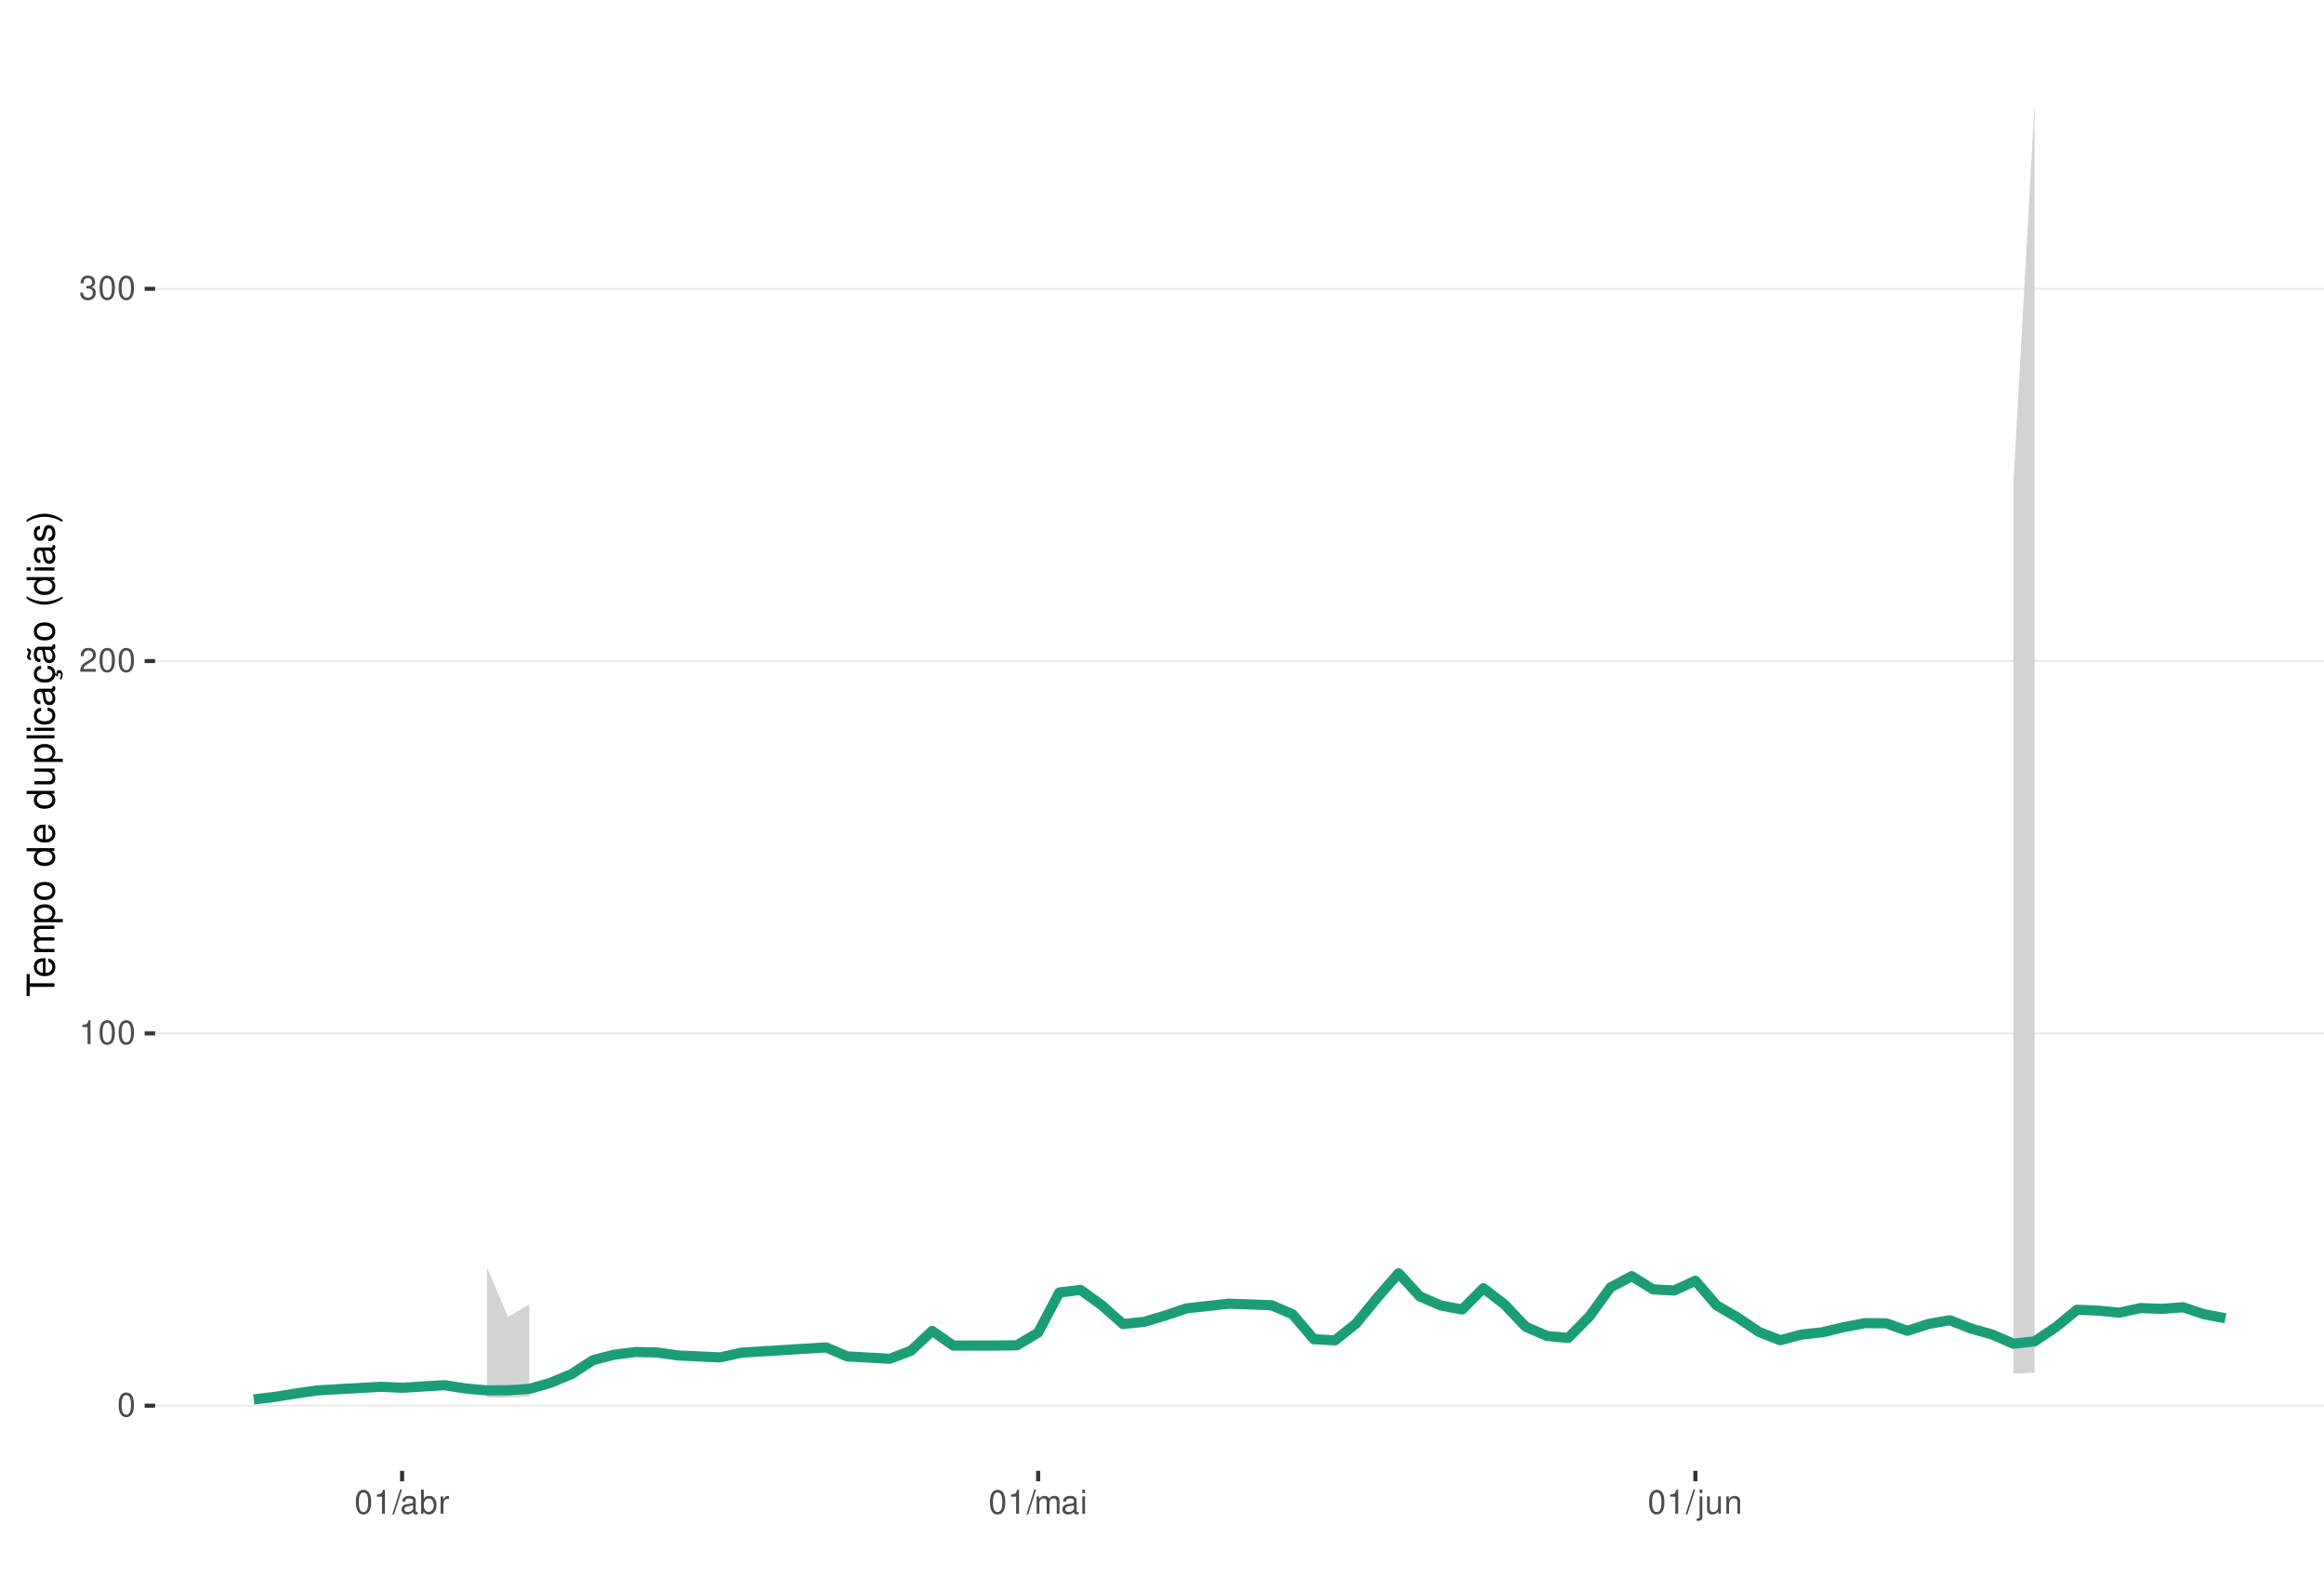
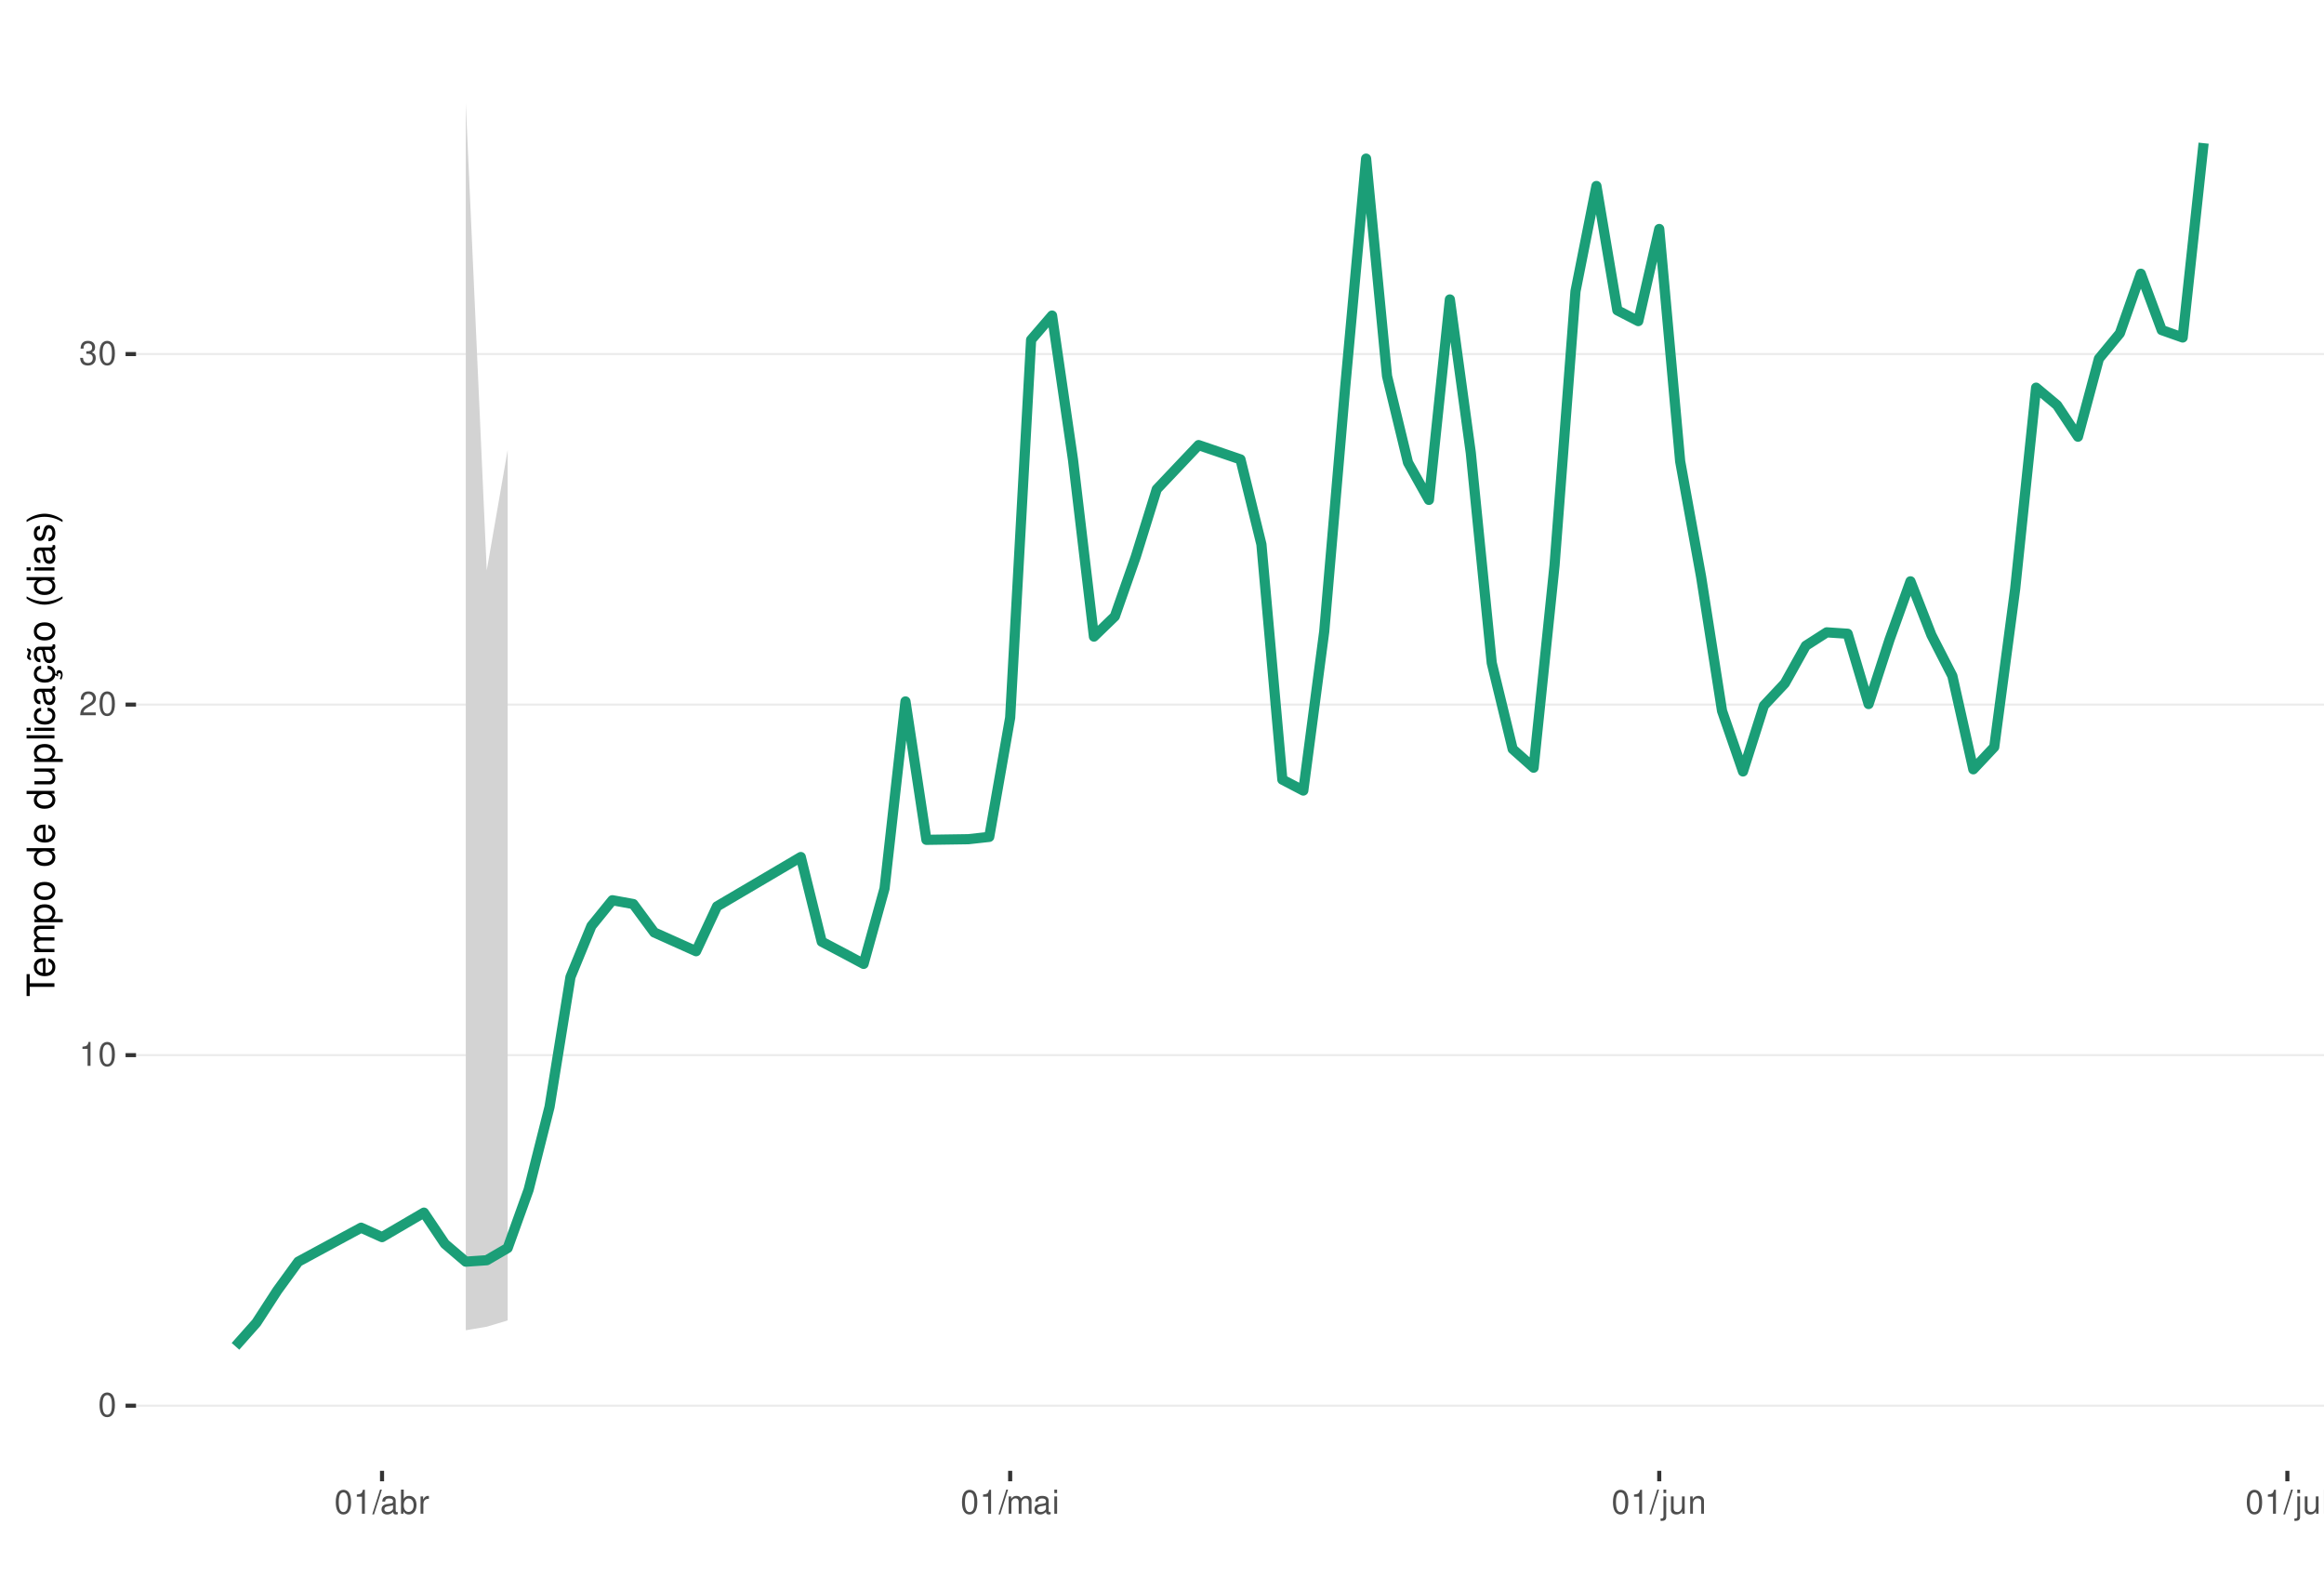
<svg xmlns="http://www.w3.org/2000/svg" xmlns:xlink="http://www.w3.org/1999/xlink" width="609pt" height="413pt" viewBox="0 0 609 413" version="1.1">
  <defs>
    <g>
      <symbol overflow="visible" id="glyph0-0">
        <path style="stroke:none;" d="" />
      </symbol>
      <symbol overflow="visible" id="glyph0-1">
        <path style="stroke:none;" d="M 2.375 -6.266 C 1.812 -6.266 1.297 -6 0.969 -5.578 C 0.578 -5.016 0.375 -4.188 0.375 -3.031 C 0.375 -0.922 1.062 0.203 2.375 0.203 C 3.672 0.203 4.391 -0.922 4.391 -2.984 C 4.391 -4.188 4.203 -5 3.797 -5.578 C 3.469 -6 2.953 -6.266 2.375 -6.266 Z M 2.375 -5.578 C 3.203 -5.578 3.609 -4.75 3.609 -3.047 C 3.609 -1.266 3.219 -0.438 2.359 -0.438 C 1.562 -0.438 1.156 -1.297 1.156 -3.016 C 1.156 -4.75 1.562 -5.578 2.375 -5.578 Z M 2.375 -5.578 " />
      </symbol>
      <symbol overflow="visible" id="glyph0-2">
        <path style="stroke:none;" d="M 2.234 -4.453 L 2.234 0 L 3 0 L 3 -6.266 L 2.5 -6.266 C 2.234 -5.297 2.062 -5.172 0.891 -5.016 L 0.891 -4.453 Z M 2.234 -4.453 " />
      </symbol>
      <symbol overflow="visible" id="glyph0-3">
        <path style="stroke:none;" d="M 4.375 -0.75 L 1.156 -0.75 C 1.234 -1.266 1.5 -1.594 2.266 -2.062 L 3.125 -2.547 C 3.984 -3.016 4.422 -3.656 4.422 -4.438 C 4.422 -4.953 4.219 -5.438 3.859 -5.781 C 3.484 -6.109 3.031 -6.266 2.453 -6.266 C 1.672 -6.266 1.094 -5.984 0.766 -5.438 C 0.547 -5.109 0.453 -4.719 0.438 -4.094 L 1.188 -4.094 C 1.219 -4.516 1.266 -4.766 1.375 -4.984 C 1.578 -5.359 1.969 -5.594 2.438 -5.594 C 3.125 -5.594 3.641 -5.094 3.641 -4.422 C 3.641 -3.906 3.359 -3.484 2.812 -3.172 L 2.016 -2.703 C 0.734 -1.969 0.359 -1.375 0.297 -0.016 L 4.375 -0.016 Z M 4.375 -0.75 " />
      </symbol>
      <symbol overflow="visible" id="glyph0-4">
        <path style="stroke:none;" d="M 1.906 -2.875 L 2.328 -2.875 C 3.156 -2.875 3.594 -2.5 3.594 -1.734 C 3.594 -0.953 3.125 -0.469 2.344 -0.469 C 1.5 -0.469 1.094 -0.906 1.031 -1.812 L 0.281 -1.812 C 0.312 -1.312 0.391 -0.984 0.547 -0.703 C 0.859 -0.109 1.469 0.203 2.297 0.203 C 3.562 0.203 4.375 -0.562 4.375 -1.75 C 4.375 -2.547 4.078 -2.984 3.344 -3.234 C 3.906 -3.469 4.203 -3.906 4.203 -4.531 C 4.203 -5.609 3.5 -6.266 2.328 -6.266 C 1.094 -6.266 0.438 -5.562 0.406 -4.234 L 1.172 -4.234 C 1.172 -4.625 1.219 -4.844 1.312 -5.031 C 1.484 -5.391 1.859 -5.594 2.344 -5.594 C 3.016 -5.594 3.422 -5.188 3.422 -4.516 C 3.422 -4.062 3.266 -3.797 2.922 -3.656 C 2.719 -3.562 2.438 -3.531 1.906 -3.516 Z M 1.906 -2.875 " />
      </symbol>
      <symbol overflow="visible" id="glyph0-5">
        <path style="stroke:none;" d="M 1.984 -6.312 L -0.062 0.172 L 0.406 0.172 L 2.453 -6.312 Z M 1.984 -6.312 " />
      </symbol>
      <symbol overflow="visible" id="glyph0-6">
        <path style="stroke:none;" d="M 4.625 -0.422 C 4.547 -0.406 4.516 -0.406 4.469 -0.406 C 4.219 -0.406 4.078 -0.531 4.078 -0.766 L 4.078 -3.422 C 4.078 -4.234 3.5 -4.672 2.375 -4.672 C 1.719 -4.672 1.188 -4.469 0.875 -4.141 C 0.672 -3.906 0.578 -3.641 0.562 -3.188 L 1.297 -3.188 C 1.344 -3.75 1.672 -4 2.359 -4 C 3.016 -4 3.375 -3.75 3.375 -3.328 L 3.375 -3.141 C 3.359 -2.828 3.203 -2.703 2.609 -2.625 C 1.594 -2.5 1.438 -2.469 1.156 -2.359 C 0.625 -2.125 0.359 -1.734 0.359 -1.141 C 0.359 -0.312 0.938 0.203 1.859 0.203 C 2.422 0.203 2.875 0 3.391 -0.469 C 3.438 0 3.672 0.203 4.141 0.203 C 4.297 0.203 4.391 0.188 4.625 0.125 Z M 3.375 -1.422 C 3.375 -1.188 3.297 -1.031 3.078 -0.844 C 2.781 -0.578 2.438 -0.438 2.016 -0.438 C 1.453 -0.438 1.109 -0.703 1.109 -1.156 C 1.109 -1.641 1.422 -1.875 2.203 -1.984 C 2.984 -2.094 3.125 -2.125 3.375 -2.234 Z M 3.375 -1.422 " />
      </symbol>
      <symbol overflow="visible" id="glyph0-7">
        <path style="stroke:none;" d="M 0.469 -6.312 L 0.469 0 L 1.109 0 L 1.109 -0.578 C 1.469 -0.047 1.922 0.203 2.547 0.203 C 3.75 0.203 4.531 -0.781 4.531 -2.281 C 4.531 -3.75 3.797 -4.672 2.594 -4.672 C 1.969 -4.672 1.531 -4.438 1.188 -3.922 L 1.188 -6.312 Z M 2.453 -3.984 C 3.25 -3.984 3.781 -3.297 3.781 -2.203 C 3.781 -1.172 3.234 -0.469 2.453 -0.469 C 1.672 -0.469 1.188 -1.172 1.188 -2.234 C 1.188 -3.297 1.672 -3.984 2.453 -3.984 Z M 2.453 -3.984 " />
      </symbol>
      <symbol overflow="visible" id="glyph0-8">
        <path style="stroke:none;" d="M 0.594 -4.531 L 0.594 0 L 1.328 0 L 1.328 -2.359 C 1.328 -3.438 1.781 -3.938 2.781 -3.906 L 2.781 -4.641 C 2.656 -4.656 2.594 -4.672 2.5 -4.672 C 2.031 -4.672 1.672 -4.391 1.266 -3.719 L 1.266 -4.531 Z M 0.594 -4.531 " />
      </symbol>
      <symbol overflow="visible" id="glyph0-9">
        <path style="stroke:none;" d="M 0.609 -4.531 L 0.609 0 L 1.328 0 L 1.328 -2.844 C 1.328 -3.5 1.812 -4.031 2.391 -4.031 C 2.938 -4.031 3.234 -3.703 3.234 -3.125 L 3.234 0 L 3.969 0 L 3.969 -2.844 C 3.969 -3.5 4.438 -4.031 5.031 -4.031 C 5.562 -4.031 5.875 -3.703 5.875 -3.125 L 5.875 0 L 6.594 0 L 6.594 -3.406 C 6.594 -4.219 6.125 -4.672 5.281 -4.672 C 4.672 -4.672 4.312 -4.484 3.891 -3.969 C 3.625 -4.453 3.25 -4.672 2.672 -4.672 C 2.062 -4.672 1.656 -4.438 1.266 -3.891 L 1.266 -4.531 Z M 0.609 -4.531 " />
      </symbol>
      <symbol overflow="visible" id="glyph0-10">
        <path style="stroke:none;" d="M 1.297 -4.531 L 0.578 -4.531 L 0.578 0 L 1.297 0 Z M 1.297 -6.312 L 0.578 -6.312 L 0.578 -5.406 L 1.297 -5.406 Z M 1.297 -6.312 " />
      </symbol>
      <symbol overflow="visible" id="glyph0-11">
        <path style="stroke:none;" d="M 0.609 -4.531 L 0.609 0.656 C 0.609 1.109 0.469 1.25 0.016 1.25 C -0.031 1.25 -0.062 1.25 -0.156 1.25 L -0.156 1.859 C -0.062 1.875 -0.031 1.891 0.094 1.891 C 0.906 1.891 1.328 1.562 1.328 0.938 L 1.328 -4.531 Z M 1.328 -6.312 L 0.609 -6.312 L 0.609 -5.406 L 1.328 -5.406 Z M 1.328 -6.312 " />
      </symbol>
      <symbol overflow="visible" id="glyph0-12">
        <path style="stroke:none;" d="M 4.172 0 L 4.172 -4.531 L 3.453 -4.531 L 3.453 -1.969 C 3.453 -1.031 2.969 -0.438 2.219 -0.438 C 1.641 -0.438 1.281 -0.781 1.281 -1.328 L 1.281 -4.531 L 0.562 -4.531 L 0.562 -1.031 C 0.562 -0.281 1.125 0.203 2.016 0.203 C 2.672 0.203 3.094 -0.031 3.516 -0.625 L 3.516 0 Z M 4.172 0 " />
      </symbol>
      <symbol overflow="visible" id="glyph0-13">
        <path style="stroke:none;" d="M 0.609 -4.531 L 0.609 0 L 1.328 0 L 1.328 -2.5 C 1.328 -3.422 1.812 -4.031 2.562 -4.031 C 3.141 -4.031 3.5 -3.688 3.5 -3.141 L 3.5 0 L 4.219 0 L 4.219 -3.422 C 4.219 -4.188 3.656 -4.672 2.781 -4.672 C 2.109 -4.672 1.672 -4.406 1.266 -3.781 L 1.266 -4.531 Z M 0.609 -4.531 " />
      </symbol>
+       <symbol overflow="visible" id="glyph0-14">
+         <path style="stroke:none;" d="M 1.312 -6.312 L 0.594 -6.312 L 0.594 0 L 1.312 0 Z M 1.312 -6.312 " />
+       </symbol>
      <symbol overflow="visible" id="glyph1-0">
        <path style="stroke:none;" d="" />
      </symbol>
      <symbol overflow="visible" id="glyph1-1">
        <path style="stroke:none;" d="M -6.469 -3.547 L -6.469 -5.938 L -7.297 -5.938 L -7.297 -0.203 L -6.469 -0.203 L -6.469 -2.609 L 0 -2.609 L 0 -3.547 Z M -6.469 -3.547 " />
      </symbol>
      <symbol overflow="visible" id="glyph1-2">
        <path style="stroke:none;" d="M -2.344 -5.125 C -3.141 -5.125 -3.625 -5.062 -4.016 -4.922 C -4.875 -4.578 -5.391 -3.781 -5.391 -2.797 C -5.391 -1.344 -4.281 -0.406 -2.547 -0.406 C -0.812 -0.406 0.234 -1.297 0.234 -2.781 C 0.234 -3.984 -0.453 -4.812 -1.594 -5.016 L -1.594 -4.188 C -0.906 -3.953 -0.547 -3.484 -0.547 -2.812 C -0.547 -2.281 -0.781 -1.828 -1.219 -1.547 C -1.516 -1.344 -1.812 -1.281 -2.344 -1.266 Z M -3.016 -1.297 C -3.984 -1.359 -4.625 -1.953 -4.625 -2.797 C -4.625 -3.641 -3.953 -4.234 -3.016 -4.234 Z M -3.016 -1.297 " />
      </symbol>
      <symbol overflow="visible" id="glyph1-3">
        <path style="stroke:none;" d="M -5.234 -0.703 L 0 -0.703 L 0 -1.547 L -3.297 -1.547 C -4.047 -1.547 -4.656 -2.094 -4.656 -2.766 C -4.656 -3.391 -4.281 -3.734 -3.609 -3.734 L 0 -3.734 L 0 -4.578 L -3.297 -4.578 C -4.047 -4.578 -4.656 -5.125 -4.656 -5.812 C -4.656 -6.422 -4.266 -6.781 -3.609 -6.781 L 0 -6.781 L 0 -7.625 L -3.938 -7.625 C -4.875 -7.625 -5.391 -7.078 -5.391 -6.094 C -5.391 -5.406 -5.188 -4.984 -4.594 -4.484 C -5.156 -4.188 -5.391 -3.766 -5.391 -3.078 C -5.391 -2.375 -5.125 -1.906 -4.5 -1.469 L -5.234 -1.469 Z M -5.234 -0.703 " />
      </symbol>
      <symbol overflow="visible" id="glyph1-4">
        <path style="stroke:none;" d="M 2.188 -0.547 L 2.188 -1.375 L -0.547 -1.375 C -0.016 -1.812 0.234 -2.312 0.234 -2.984 C 0.234 -4.344 -0.859 -5.234 -2.531 -5.234 C -4.297 -5.234 -5.391 -4.375 -5.391 -2.984 C -5.391 -2.266 -5.062 -1.703 -4.453 -1.312 L -5.234 -1.312 L -5.234 -0.547 Z M -4.609 -2.844 C -4.609 -3.766 -3.797 -4.359 -2.547 -4.359 C -1.359 -4.359 -0.547 -3.75 -0.547 -2.844 C -0.547 -1.953 -1.344 -1.375 -2.578 -1.375 C -3.812 -1.375 -4.609 -1.953 -4.609 -2.844 Z M -4.609 -2.844 " />
      </symbol>
      <symbol overflow="visible" id="glyph1-5">
        <path style="stroke:none;" d="M -5.391 -2.719 C -5.391 -1.234 -4.344 -0.359 -2.578 -0.359 C -0.812 -0.359 0.234 -1.234 0.234 -2.734 C 0.234 -4.203 -0.812 -5.094 -2.547 -5.094 C -4.359 -5.094 -5.391 -4.234 -5.391 -2.719 Z M -4.625 -2.734 C -4.625 -3.672 -3.844 -4.234 -2.547 -4.234 C -1.312 -4.234 -0.547 -3.656 -0.547 -2.734 C -0.547 -1.797 -1.312 -1.234 -2.578 -1.234 C -3.844 -1.234 -4.625 -1.797 -4.625 -2.734 Z M -4.625 -2.734 " />
      </symbol>
      <symbol overflow="visible" id="glyph1-6">
        <path style="stroke:none;" d="" />
      </symbol>
      <symbol overflow="visible" id="glyph1-7">
        <path style="stroke:none;" d="M -7.297 -4.953 L -7.297 -4.125 L -4.578 -4.125 C -5.109 -3.766 -5.391 -3.203 -5.391 -2.516 C -5.391 -1.156 -4.297 -0.266 -2.625 -0.266 C -0.859 -0.266 0.234 -1.125 0.234 -2.547 C 0.234 -3.266 -0.047 -3.766 -0.688 -4.203 L 0 -4.203 L 0 -4.953 Z M -4.609 -2.656 C -4.609 -3.547 -3.812 -4.125 -2.562 -4.125 C -1.344 -4.125 -0.547 -3.547 -0.547 -2.656 C -0.547 -1.734 -1.359 -1.125 -2.578 -1.125 C -3.797 -1.125 -4.609 -1.734 -4.609 -2.656 Z M -4.609 -2.656 " />
      </symbol>
      <symbol overflow="visible" id="glyph1-8">
        <path style="stroke:none;" d="M 0 -4.812 L -5.234 -4.812 L -5.234 -3.984 L -2.266 -3.984 C -1.203 -3.984 -0.5 -3.438 -0.5 -2.562 C -0.5 -1.906 -0.906 -1.484 -1.531 -1.484 L -5.234 -1.484 L -5.234 -0.656 L -1.203 -0.656 C -0.328 -0.656 0.234 -1.297 0.234 -2.312 C 0.234 -3.094 -0.047 -3.578 -0.734 -4.062 L 0 -4.062 Z M 0 -4.812 " />
      </symbol>
      <symbol overflow="visible" id="glyph1-9">
        <path style="stroke:none;" d="M -7.297 -1.516 L -7.297 -0.688 L 0 -0.688 L 0 -1.516 Z M -7.297 -1.516 " />
      </symbol>
      <symbol overflow="visible" id="glyph1-10">
        <path style="stroke:none;" d="M -5.234 -1.5 L -5.234 -0.672 L 0 -0.672 L 0 -1.5 Z M -7.297 -1.5 L -7.297 -0.656 L -6.234 -0.656 L -6.234 -1.5 Z M -7.297 -1.5 " />
      </symbol>
      <symbol overflow="visible" id="glyph1-11">
        <path style="stroke:none;" d="M -3.484 -4.703 C -3.984 -4.672 -4.312 -4.562 -4.609 -4.359 C -5.094 -4 -5.391 -3.375 -5.391 -2.641 C -5.391 -1.219 -4.266 -0.312 -2.531 -0.312 C -0.844 -0.312 0.234 -1.203 0.234 -2.625 C 0.234 -3.875 -0.516 -4.672 -1.797 -4.766 L -1.797 -3.938 C -0.953 -3.797 -0.547 -3.359 -0.547 -2.656 C -0.547 -1.734 -1.297 -1.188 -2.531 -1.188 C -3.844 -1.188 -4.625 -1.719 -4.625 -2.625 C -4.625 -3.328 -4.203 -3.766 -3.484 -3.875 Z M -3.484 -4.703 " />
      </symbol>
      <symbol overflow="visible" id="glyph1-12">
        <path style="stroke:none;" d="M -0.484 -5.344 C -0.469 -5.266 -0.469 -5.219 -0.469 -5.172 C -0.469 -4.875 -0.625 -4.719 -0.875 -4.719 L -3.953 -4.719 C -4.891 -4.719 -5.391 -4.047 -5.391 -2.75 C -5.391 -1.984 -5.172 -1.375 -4.781 -1.016 C -4.516 -0.766 -4.203 -0.672 -3.688 -0.656 L -3.688 -1.484 C -4.328 -1.562 -4.625 -1.938 -4.625 -2.719 C -4.625 -3.484 -4.344 -3.891 -3.844 -3.891 L -3.625 -3.891 C -3.266 -3.875 -3.125 -3.703 -3.047 -3.016 C -2.891 -1.844 -2.844 -1.656 -2.719 -1.344 C -2.453 -0.734 -2 -0.422 -1.312 -0.422 C -0.375 -0.422 0.234 -1.078 0.234 -2.141 C 0.234 -2.797 0 -3.328 -0.547 -3.922 C 0 -3.984 0.234 -4.234 0.234 -4.781 C 0.234 -4.953 0.203 -5.062 0.141 -5.344 Z M -1.656 -3.891 C -1.375 -3.891 -1.203 -3.812 -0.969 -3.562 C -0.656 -3.219 -0.5 -2.812 -0.5 -2.312 C -0.5 -1.672 -0.812 -1.297 -1.344 -1.297 C -1.891 -1.297 -2.172 -1.656 -2.297 -2.547 C -2.422 -3.438 -2.453 -3.609 -2.594 -3.891 Z M -1.656 -3.891 " />
      </symbol>
      <symbol overflow="visible" id="glyph1-13">
        <path style="stroke:none;" d="M 0.234 -2.641 C 0.234 -3.875 -0.547 -4.703 -1.797 -4.766 L -1.797 -3.938 C -0.953 -3.797 -0.531 -3.359 -0.531 -2.656 C -0.531 -1.734 -1.281 -1.188 -2.516 -1.188 C -3.844 -1.188 -4.625 -1.719 -4.625 -2.625 C -4.625 -3.328 -4.203 -3.766 -3.484 -3.875 L -3.484 -4.703 C -3.984 -4.672 -4.312 -4.562 -4.609 -4.359 C -5.094 -4 -5.391 -3.375 -5.391 -2.641 C -5.391 -1.219 -4.266 -0.312 -2.531 -0.312 C -1.469 -0.312 -0.625 -0.672 -0.156 -1.312 C 0.047 -1.594 0.125 -1.812 0.203 -2.25 L 0.922 -1.938 L 0.984 -2.062 C 0.938 -2.188 0.906 -2.25 0.906 -2.375 C 0.906 -2.656 1.047 -2.828 1.281 -2.828 C 1.547 -2.828 1.734 -2.594 1.734 -2.297 C 1.734 -2.031 1.672 -1.844 1.438 -1.406 L 1.406 -1.312 L 1.812 -1.094 C 2.078 -1.75 2.141 -1.953 2.141 -2.344 C 2.141 -3.109 1.781 -3.578 1.203 -3.578 C 0.781 -3.578 0.547 -3.297 0.547 -2.797 C 0.547 -2.703 0.547 -2.641 0.562 -2.516 Z M 0.234 -2.641 " />
      </symbol>
      <symbol overflow="visible" id="glyph1-14">
        <path style="stroke:none;" d="M -0.484 -5.344 C -0.469 -5.266 -0.469 -5.219 -0.469 -5.172 C -0.469 -4.875 -0.625 -4.719 -0.875 -4.719 L -3.953 -4.719 C -4.891 -4.719 -5.391 -4.047 -5.391 -2.75 C -5.391 -1.984 -5.172 -1.375 -4.781 -1.016 C -4.516 -0.766 -4.203 -0.672 -3.688 -0.656 L -3.688 -1.484 C -4.328 -1.562 -4.625 -1.938 -4.625 -2.719 C -4.625 -3.484 -4.344 -3.891 -3.844 -3.891 L -3.625 -3.891 C -3.266 -3.875 -3.125 -3.703 -3.047 -3.016 C -2.891 -1.844 -2.844 -1.656 -2.719 -1.344 C -2.453 -0.734 -2 -0.422 -1.312 -0.422 C -0.375 -0.422 0.234 -1.078 0.234 -2.141 C 0.234 -2.797 0 -3.328 -0.547 -3.922 C 0 -3.984 0.234 -4.234 0.234 -4.781 C 0.234 -4.953 0.203 -5.062 0.141 -5.344 Z M -1.656 -3.891 C -1.375 -3.891 -1.203 -3.812 -0.969 -3.562 C -0.656 -3.219 -0.5 -2.812 -0.5 -2.312 C -0.5 -1.672 -0.812 -1.297 -1.344 -1.297 C -1.891 -1.297 -2.172 -1.656 -2.297 -2.547 C -2.422 -3.438 -2.453 -3.609 -2.594 -3.891 Z M -7.172 -3.75 C -6.922 -3.672 -6.812 -3.547 -6.812 -3.375 C -6.812 -3.25 -6.875 -2.984 -6.984 -2.734 C -7.156 -2.312 -7.172 -2.25 -7.172 -2.047 C -7.172 -1.594 -6.797 -1.297 -6.141 -1.188 L -6.141 -1.766 C -6.375 -1.812 -6.5 -1.938 -6.5 -2.094 C -6.5 -2.203 -6.469 -2.344 -6.375 -2.578 C -6.156 -3.156 -6.125 -3.234 -6.125 -3.438 C -6.125 -3.922 -6.484 -4.219 -7.172 -4.312 Z M -7.172 -3.75 " />
      </symbol>
      <symbol overflow="visible" id="glyph1-15">
        <path style="stroke:none;" d="M -7.297 -2.359 C -5.984 -1.359 -4.156 -0.734 -2.594 -0.734 C -1.016 -0.734 0.812 -1.359 2.125 -2.359 L 2.125 -2.906 C 0.688 -2.031 -0.984 -1.547 -2.594 -1.547 C -4.188 -1.547 -5.875 -2.031 -7.297 -2.906 Z M -7.297 -2.359 " />
      </symbol>
      <symbol overflow="visible" id="glyph1-16">
        <path style="stroke:none;" d="M -3.781 -4.375 C -4.812 -4.375 -5.391 -3.688 -5.391 -2.484 C -5.391 -1.266 -4.766 -0.469 -3.797 -0.469 C -2.969 -0.469 -2.578 -0.891 -2.281 -2.125 L -2.094 -2.906 C -1.953 -3.484 -1.734 -3.719 -1.375 -3.719 C -0.875 -3.719 -0.547 -3.234 -0.547 -2.5 C -0.547 -2.047 -0.672 -1.672 -0.891 -1.453 C -1.047 -1.328 -1.188 -1.266 -1.562 -1.219 L -1.562 -0.344 C -0.344 -0.375 0.234 -1.062 0.234 -2.438 C 0.234 -3.75 -0.422 -4.594 -1.438 -4.594 C -2.203 -4.594 -2.641 -4.156 -2.891 -3.109 L -3.078 -2.312 C -3.234 -1.625 -3.453 -1.344 -3.828 -1.344 C -4.312 -1.344 -4.625 -1.766 -4.625 -2.453 C -4.625 -3.125 -4.328 -3.484 -3.781 -3.5 Z M -3.781 -4.375 " />
      </symbol>
      <symbol overflow="visible" id="glyph1-17">
        <path style="stroke:none;" d="M 2.125 -0.938 C 0.812 -1.938 -1.016 -2.562 -2.578 -2.562 C -4.156 -2.562 -5.984 -1.938 -7.297 -0.938 L -7.297 -0.375 C -5.859 -1.266 -4.188 -1.75 -2.578 -1.75 C -0.984 -1.75 0.703 -1.266 2.125 -0.375 Z M 2.125 -0.938 " />
      </symbol>
    </g>
    <clipPath id="clip1">
-       <path d="M 40.645 9.961 L 609 9.961 L 609 385.328 L 40.645 385.328 Z M 40.645 9.961 " />
+       <path d="M 35.645 9.961 L 609 9.961 L 609 385.328 L 35.645 385.328 Z M 35.645 9.961 " />
    </clipPath>
    <clipPath id="clip2">
-       <path d="M 40.645 368 L 609 368 L 609 369 L 40.645 369 Z M 40.645 368 " />
+       <path d="M 35.645 368 L 609 368 L 609 369 L 35.645 369 Z M 35.645 368 " />
    </clipPath>
    <clipPath id="clip3">
-       <path d="M 40.645 270 L 609 270 L 609 271 L 40.645 271 Z M 40.645 270 " />
+       <path d="M 35.645 276 L 609 276 L 609 277 L 35.645 277 Z M 35.645 276 " />
    </clipPath>
    <clipPath id="clip4">
-       <path d="M 40.645 172 L 609 172 L 609 174 L 40.645 174 Z M 40.645 172 " />
+       <path d="M 35.645 184 L 609 184 L 609 185 L 35.645 185 Z M 35.645 184 " />
    </clipPath>
    <clipPath id="clip5">
-       <path d="M 40.645 75 L 609 75 L 609 76 L 40.645 76 Z M 40.645 75 " />
+       <path d="M 35.645 92 L 609 92 L 609 94 L 35.645 94 Z M 35.645 92 " />
    </clipPath>
  </defs>
  <g id="surface344">
    <rect x="0" y="0" width="609" height="413" style="fill:rgb(100%,100%,100%);fill-opacity:1;stroke:none;" />
    <rect x="0" y="0" width="609" height="413" style="fill:rgb(100%,100%,100%);fill-opacity:1;stroke:none;" />
    <path style="fill:none;stroke-width:1.067;stroke-linecap:round;stroke-linejoin:round;stroke:rgb(100%,100%,100%);stroke-opacity:1;stroke-miterlimit:10;" d="M 0 413 L 609 413 L 609 0 L 0 0 Z M 0 413 " />
    <g clip-path="url(#clip1)" clip-rule="nonzero">
-       <path style=" stroke:none;fill-rule:nonzero;fill:rgb(100%,100%,100%);fill-opacity:1;" d="M 40.645 385.328 L 609 385.328 L 609 9.961 L 40.645 9.961 Z M 40.645 385.328 " />
+       <path style=" stroke:none;fill-rule:nonzero;fill:rgb(100%,100%,100%);fill-opacity:1;" d="M 35.645 385.328 L 609 385.328 L 609 9.961 L 35.645 9.961 Z M 35.645 385.328 " />
    </g>
    <g clip-path="url(#clip2)" clip-rule="nonzero">
-       <path style="fill:none;stroke-width:0.533;stroke-linecap:butt;stroke-linejoin:round;stroke:rgb(92.157%,92.157%,92.157%);stroke-opacity:1;stroke-miterlimit:10;" d="M 40.645 368.266 L 609 368.266 " />
+       <path style="fill:none;stroke-width:0.533;stroke-linecap:butt;stroke-linejoin:round;stroke:rgb(92.157%,92.157%,92.157%);stroke-opacity:1;stroke-miterlimit:10;" d="M 35.645 368.266 L 609 368.266 " />
    </g>
    <g clip-path="url(#clip3)" clip-rule="nonzero">
-       <path style="fill:none;stroke-width:0.533;stroke-linecap:butt;stroke-linejoin:round;stroke:rgb(92.157%,92.157%,92.157%);stroke-opacity:1;stroke-miterlimit:10;" d="M 40.645 270.727 L 609 270.727 " />
+       <path style="fill:none;stroke-width:0.533;stroke-linecap:butt;stroke-linejoin:round;stroke:rgb(92.157%,92.157%,92.157%);stroke-opacity:1;stroke-miterlimit:10;" d="M 35.645 276.43 L 609 276.43 " />
    </g>
    <g clip-path="url(#clip4)" clip-rule="nonzero">
-       <path style="fill:none;stroke-width:0.533;stroke-linecap:butt;stroke-linejoin:round;stroke:rgb(92.157%,92.157%,92.157%);stroke-opacity:1;stroke-miterlimit:10;" d="M 40.645 173.191 L 609 173.191 " />
+       <path style="fill:none;stroke-width:0.533;stroke-linecap:butt;stroke-linejoin:round;stroke:rgb(92.157%,92.157%,92.157%);stroke-opacity:1;stroke-miterlimit:10;" d="M 35.645 184.594 L 609 184.594 " />
    </g>
    <g clip-path="url(#clip5)" clip-rule="nonzero">
-       <path style="fill:none;stroke-width:0.533;stroke-linecap:butt;stroke-linejoin:round;stroke:rgb(92.157%,92.157%,92.157%);stroke-opacity:1;stroke-miterlimit:10;" d="M 40.645 75.652 L 609 75.652 " />
-     </g>
-     <path style=" stroke:none;fill-rule:nonzero;fill:rgb(82.745%,82.745%,82.745%);fill-opacity:1;" d="M 127.594 332.023 L 133.148 345.023 L 138.703 341.676 L 138.703 365.895 L 133.148 366.07 L 127.594 366.168 Z M 127.594 332.023 " />
-     <path style=" stroke:none;fill-rule:nonzero;fill:rgb(82.745%,82.745%,82.745%);fill-opacity:1;" d="M 527.609 126.703 L 533.164 27.023 L 533.164 359.633 L 527.609 359.879 Z M 527.609 126.703 " />
-     <path style="fill:none;stroke-width:2.667;stroke-linecap:butt;stroke-linejoin:round;stroke:rgb(10.588%,61.961%,46.667%);stroke-opacity:1;stroke-miterlimit:10;" d="M 66.48 366.617 L 72.035 365.961 L 77.59 365.059 L 83.148 364.258 L 88.703 363.945 L 99.812 363.312 L 105.371 363.574 L 116.48 362.895 L 122.035 363.762 L 127.594 364.258 L 133.148 364.219 L 138.703 363.879 L 144.262 362.262 L 149.816 359.953 L 155.371 356.34 L 160.926 354.918 L 166.484 354.203 L 172.039 354.309 L 177.594 355.098 L 188.707 355.621 L 194.262 354.371 L 216.484 353 L 222.039 355.355 L 227.598 355.664 L 233.152 355.973 L 238.707 353.875 L 244.266 348.672 L 249.82 352.52 L 260.93 352.504 L 266.488 352.441 L 272.043 349.121 L 277.598 338.609 L 283.152 337.934 L 288.711 341.941 L 294.266 346.867 L 299.82 346.305 L 305.379 344.641 L 310.934 342.766 L 322.043 341.539 L 333.156 341.938 L 338.711 344.301 L 344.27 350.848 L 349.824 351.152 L 355.379 346.727 L 360.934 339.934 L 366.492 333.566 L 372.047 339.617 L 377.602 342.023 L 383.156 343.062 L 388.715 337.484 L 394.27 341.754 L 399.824 347.598 L 405.383 349.996 L 410.938 350.516 L 416.492 344.883 L 422.047 337.262 L 427.605 334.328 L 433.16 337.789 L 438.715 338.09 L 444.273 335.523 L 449.828 341.988 L 455.383 345.203 L 460.938 348.934 L 466.496 351.113 L 472.051 349.633 L 477.605 349.02 L 483.16 347.699 L 488.719 346.641 L 494.273 346.684 L 499.828 348.652 L 505.387 346.855 L 510.941 345.875 L 516.496 348.047 L 522.051 349.621 L 527.609 352.039 L 533.164 351.414 L 538.719 347.691 L 544.273 343.137 L 549.832 343.355 L 555.387 343.902 L 560.941 342.684 L 566.5 342.906 L 572.055 342.473 L 577.609 344.324 L 583.164 345.367 " />
-     <g style="fill:rgb(30.196%,30.196%,30.196%);fill-opacity:1;">
-       <use xlink:href="#glyph0-1" x="30.715" y="371.071" />
-     </g>
-     <g style="fill:rgb(30.196%,30.196%,30.196%);fill-opacity:1;">
-       <use xlink:href="#glyph0-2" x="20.715" y="273.532" />
-       <use xlink:href="#glyph0-1" x="25.715" y="273.532" />
-       <use xlink:href="#glyph0-1" x="30.715" y="273.532" />
-     </g>
-     <g style="fill:rgb(30.196%,30.196%,30.196%);fill-opacity:1;">
-       <use xlink:href="#glyph0-3" x="20.715" y="175.997" />
-       <use xlink:href="#glyph0-1" x="25.715" y="175.997" />
-       <use xlink:href="#glyph0-1" x="30.715" y="175.997" />
-     </g>
-     <g style="fill:rgb(30.196%,30.196%,30.196%);fill-opacity:1;">
-       <use xlink:href="#glyph0-4" x="20.715" y="78.458" />
-       <use xlink:href="#glyph0-1" x="25.715" y="78.458" />
-       <use xlink:href="#glyph0-1" x="30.715" y="78.458" />
-     </g>
-     <path style="fill:none;stroke-width:1.067;stroke-linecap:butt;stroke-linejoin:round;stroke:rgb(20%,20%,20%);stroke-opacity:1;stroke-miterlimit:10;" d="M 37.906 368.266 L 40.645 368.266 " />
-     <path style="fill:none;stroke-width:1.067;stroke-linecap:butt;stroke-linejoin:round;stroke:rgb(20%,20%,20%);stroke-opacity:1;stroke-miterlimit:10;" d="M 37.906 270.727 L 40.645 270.727 " />
-     <path style="fill:none;stroke-width:1.067;stroke-linecap:butt;stroke-linejoin:round;stroke:rgb(20%,20%,20%);stroke-opacity:1;stroke-miterlimit:10;" d="M 37.906 173.191 L 40.645 173.191 " />
-     <path style="fill:none;stroke-width:1.067;stroke-linecap:butt;stroke-linejoin:round;stroke:rgb(20%,20%,20%);stroke-opacity:1;stroke-miterlimit:10;" d="M 37.906 75.652 L 40.645 75.652 " />
-     <path style="fill:none;stroke-width:1.067;stroke-linecap:butt;stroke-linejoin:round;stroke:rgb(20%,20%,20%);stroke-opacity:1;stroke-miterlimit:10;" d="M 105.371 388.07 L 105.371 385.328 " />
-     <path style="fill:none;stroke-width:1.067;stroke-linecap:butt;stroke-linejoin:round;stroke:rgb(20%,20%,20%);stroke-opacity:1;stroke-miterlimit:10;" d="M 272.043 388.07 L 272.043 385.328 " />
-     <path style="fill:none;stroke-width:1.067;stroke-linecap:butt;stroke-linejoin:round;stroke:rgb(20%,20%,20%);stroke-opacity:1;stroke-miterlimit:10;" d="M 444.273 388.07 L 444.273 385.328 " />
-     <g style="fill:rgb(30.196%,30.196%,30.196%);fill-opacity:1;">
-       <use xlink:href="#glyph0-1" x="92.871" y="396.567" />
-       <use xlink:href="#glyph0-2" x="97.871" y="396.567" />
-       <use xlink:href="#glyph0-5" x="102.871" y="396.567" />
-       <use xlink:href="#glyph0-6" x="104.871" y="396.567" />
-       <use xlink:href="#glyph0-7" x="109.871" y="396.567" />
-       <use xlink:href="#glyph0-8" x="114.871" y="396.567" />
-     </g>
-     <g style="fill:rgb(30.196%,30.196%,30.196%);fill-opacity:1;">
-       <use xlink:href="#glyph0-1" x="259.043" y="396.567" />
-       <use xlink:href="#glyph0-2" x="264.043" y="396.567" />
-       <use xlink:href="#glyph0-5" x="269.043" y="396.567" />
-       <use xlink:href="#glyph0-9" x="271.043" y="396.567" />
-       <use xlink:href="#glyph0-6" x="278.043" y="396.567" />
-       <use xlink:href="#glyph0-10" x="283.043" y="396.567" />
-     </g>
-     <g style="fill:rgb(30.196%,30.196%,30.196%);fill-opacity:1;">
-       <use xlink:href="#glyph0-1" x="431.773" y="396.567" />
-       <use xlink:href="#glyph0-2" x="436.773" y="396.567" />
-       <use xlink:href="#glyph0-5" x="441.773" y="396.567" />
-       <use xlink:href="#glyph0-11" x="444.773" y="396.567" />
-       <use xlink:href="#glyph0-12" x="446.773" y="396.567" />
-       <use xlink:href="#glyph0-13" x="451.773" y="396.567" />
+       <path style="fill:none;stroke-width:0.533;stroke-linecap:butt;stroke-linejoin:round;stroke:rgb(92.157%,92.157%,92.157%);stroke-opacity:1;stroke-miterlimit:10;" d="M 35.645 92.758 L 609 92.758 " />
+     </g>
+     <path style=" stroke:none;fill-rule:nonzero;fill:rgb(82.745%,82.745%,82.745%);fill-opacity:1;" d="M 122.059 27.023 L 127.547 149.438 L 133.031 117.906 L 133.031 345.93 L 127.547 347.582 L 122.059 348.5 Z M 122.059 27.023 " />
+     <path style="fill:none;stroke-width:2.667;stroke-linecap:butt;stroke-linejoin:round;stroke:rgb(10.588%,61.961%,46.667%);stroke-opacity:1;stroke-miterlimit:10;" d="M 61.707 352.719 L 67.191 346.539 L 72.68 338.078 L 78.168 330.535 L 83.652 327.566 L 94.625 321.637 L 100.113 324.105 L 111.086 317.688 L 116.574 325.855 L 122.059 330.535 L 127.547 330.156 L 133.031 326.961 L 138.52 311.711 L 144.008 289.98 L 149.492 255.965 L 154.98 242.594 L 160.465 235.844 L 165.953 236.844 L 171.441 244.281 L 182.414 249.203 L 187.898 237.453 L 209.848 224.527 L 215.332 246.703 L 220.82 249.59 L 226.305 252.52 L 231.793 232.762 L 237.281 183.762 L 242.766 220.02 L 253.738 219.855 L 259.227 219.25 L 264.711 188.008 L 270.199 89.039 L 275.688 82.672 L 281.172 120.414 L 286.66 166.777 L 292.145 161.469 L 297.633 145.828 L 303.121 128.184 L 308.605 122.395 L 314.094 116.605 L 325.066 120.355 L 330.551 142.613 L 336.039 204.246 L 341.527 207.113 L 347.012 165.449 L 352.5 101.488 L 357.984 41.555 L 363.473 98.531 L 368.961 121.18 L 374.445 130.965 L 379.934 78.449 L 385.418 118.641 L 390.906 173.664 L 396.391 196.234 L 401.879 201.121 L 407.367 148.098 L 412.852 76.332 L 418.34 48.727 L 423.824 81.297 L 429.312 84.125 L 434.801 59.992 L 440.285 120.855 L 445.773 151.121 L 451.258 186.242 L 456.746 202.109 L 462.23 184.871 L 467.719 179.008 L 473.207 169.176 L 478.691 165.664 L 484.18 166.027 L 489.664 184.449 L 495.152 167.566 L 500.637 152.297 L 506.125 166.375 L 511.613 177.078 L 517.098 201.543 L 522.586 195.703 L 528.07 154.305 L 533.559 101.559 L 539.047 106.145 L 544.531 114.41 L 550.02 93.965 L 555.504 87.32 L 560.992 71.711 L 566.477 86.477 L 571.965 88.418 L 577.453 37.508 " />
+     <g style="fill:rgb(30.196%,30.196%,30.196%);fill-opacity:1;">
+       <use xlink:href="#glyph0-1" x="25.715" y="371.071" />
+     </g>
+     <g style="fill:rgb(30.196%,30.196%,30.196%);fill-opacity:1;">
+       <use xlink:href="#glyph0-2" x="20.715" y="279.235" />
+       <use xlink:href="#glyph0-1" x="25.715" y="279.235" />
+     </g>
+     <g style="fill:rgb(30.196%,30.196%,30.196%);fill-opacity:1;">
+       <use xlink:href="#glyph0-3" x="20.715" y="187.399" />
+       <use xlink:href="#glyph0-1" x="25.715" y="187.399" />
+     </g>
+     <g style="fill:rgb(30.196%,30.196%,30.196%);fill-opacity:1;">
+       <use xlink:href="#glyph0-4" x="20.715" y="95.563" />
+       <use xlink:href="#glyph0-1" x="25.715" y="95.563" />
+     </g>
+     <path style="fill:none;stroke-width:1.067;stroke-linecap:butt;stroke-linejoin:round;stroke:rgb(20%,20%,20%);stroke-opacity:1;stroke-miterlimit:10;" d="M 32.906 368.266 L 35.645 368.266 " />
+     <path style="fill:none;stroke-width:1.067;stroke-linecap:butt;stroke-linejoin:round;stroke:rgb(20%,20%,20%);stroke-opacity:1;stroke-miterlimit:10;" d="M 32.906 276.43 L 35.645 276.43 " />
+     <path style="fill:none;stroke-width:1.067;stroke-linecap:butt;stroke-linejoin:round;stroke:rgb(20%,20%,20%);stroke-opacity:1;stroke-miterlimit:10;" d="M 32.906 184.594 L 35.645 184.594 " />
+     <path style="fill:none;stroke-width:1.067;stroke-linecap:butt;stroke-linejoin:round;stroke:rgb(20%,20%,20%);stroke-opacity:1;stroke-miterlimit:10;" d="M 32.906 92.758 L 35.645 92.758 " />
+     <path style="fill:none;stroke-width:1.067;stroke-linecap:butt;stroke-linejoin:round;stroke:rgb(20%,20%,20%);stroke-opacity:1;stroke-miterlimit:10;" d="M 100.113 388.07 L 100.113 385.328 " />
+     <path style="fill:none;stroke-width:1.067;stroke-linecap:butt;stroke-linejoin:round;stroke:rgb(20%,20%,20%);stroke-opacity:1;stroke-miterlimit:10;" d="M 264.711 388.07 L 264.711 385.328 " />
+     <path style="fill:none;stroke-width:1.067;stroke-linecap:butt;stroke-linejoin:round;stroke:rgb(20%,20%,20%);stroke-opacity:1;stroke-miterlimit:10;" d="M 434.801 388.07 L 434.801 385.328 " />
+     <path style="fill:none;stroke-width:1.067;stroke-linecap:butt;stroke-linejoin:round;stroke:rgb(20%,20%,20%);stroke-opacity:1;stroke-miterlimit:10;" d="M 599.398 388.07 L 599.398 385.328 " />
+     <g style="fill:rgb(30.196%,30.196%,30.196%);fill-opacity:1;">
+       <use xlink:href="#glyph0-1" x="87.613" y="396.567" />
+       <use xlink:href="#glyph0-2" x="92.613" y="396.567" />
+       <use xlink:href="#glyph0-5" x="97.613" y="396.567" />
+       <use xlink:href="#glyph0-6" x="99.613" y="396.567" />
+       <use xlink:href="#glyph0-7" x="104.613" y="396.567" />
+       <use xlink:href="#glyph0-8" x="109.613" y="396.567" />
+     </g>
+     <g style="fill:rgb(30.196%,30.196%,30.196%);fill-opacity:1;">
+       <use xlink:href="#glyph0-1" x="251.711" y="396.567" />
+       <use xlink:href="#glyph0-2" x="256.711" y="396.567" />
+       <use xlink:href="#glyph0-5" x="261.711" y="396.567" />
+       <use xlink:href="#glyph0-9" x="263.711" y="396.567" />
+       <use xlink:href="#glyph0-6" x="270.711" y="396.567" />
+       <use xlink:href="#glyph0-10" x="275.711" y="396.567" />
+     </g>
+     <g style="fill:rgb(30.196%,30.196%,30.196%);fill-opacity:1;">
+       <use xlink:href="#glyph0-1" x="422.301" y="396.567" />
+       <use xlink:href="#glyph0-2" x="427.301" y="396.567" />
+       <use xlink:href="#glyph0-5" x="432.301" y="396.567" />
+       <use xlink:href="#glyph0-11" x="435.301" y="396.567" />
+       <use xlink:href="#glyph0-12" x="437.301" y="396.567" />
+       <use xlink:href="#glyph0-13" x="442.301" y="396.567" />
+     </g>
+     <g style="fill:rgb(30.196%,30.196%,30.196%);fill-opacity:1;">
+       <use xlink:href="#glyph0-1" x="588.398" y="396.567" />
+       <use xlink:href="#glyph0-2" x="593.398" y="396.567" />
+       <use xlink:href="#glyph0-5" x="598.398" y="396.567" />
+       <use xlink:href="#glyph0-11" x="601.398" y="396.567" />
+       <use xlink:href="#glyph0-12" x="603.398" y="396.567" />
+       <use xlink:href="#glyph0-14" x="608.398" y="396.567" />
    </g>
    <g style="fill:rgb(0%,0%,0%);fill-opacity:1;">
      <use xlink:href="#glyph1-1" x="14.263" y="261.145" />
      <use xlink:href="#glyph1-2" x="14.263" y="256.145" />
      <use xlink:href="#glyph1-3" x="14.263" y="250.145" />
      <use xlink:href="#glyph1-4" x="14.263" y="242.145" />
      <use xlink:href="#glyph1-5" x="14.263" y="236.145" />
      <use xlink:href="#glyph1-6" x="14.263" y="230.145" />
      <use xlink:href="#glyph1-7" x="14.263" y="227.145" />
      <use xlink:href="#glyph1-2" x="14.263" y="221.145" />
      <use xlink:href="#glyph1-6" x="14.263" y="215.145" />
      <use xlink:href="#glyph1-7" x="14.263" y="212.145" />
      <use xlink:href="#glyph1-8" x="14.263" y="206.145" />
      <use xlink:href="#glyph1-4" x="14.263" y="200.145" />
      <use xlink:href="#glyph1-9" x="14.263" y="194.145" />
      <use xlink:href="#glyph1-10" x="14.263" y="192.145" />
      <use xlink:href="#glyph1-11" x="14.263" y="190.145" />
      <use xlink:href="#glyph1-12" x="14.263" y="185.145" />
      <use xlink:href="#glyph1-13" x="14.263" y="179.145" />
      <use xlink:href="#glyph1-14" x="14.263" y="174.145" />
      <use xlink:href="#glyph1-5" x="14.263" y="168.145" />
      <use xlink:href="#glyph1-6" x="14.263" y="162.145" />
      <use xlink:href="#glyph1-15" x="14.263" y="159.145" />
      <use xlink:href="#glyph1-7" x="14.263" y="156.145" />
      <use xlink:href="#glyph1-10" x="14.263" y="150.145" />
      <use xlink:href="#glyph1-12" x="14.263" y="148.145" />
      <use xlink:href="#glyph1-16" x="14.263" y="142.145" />
      <use xlink:href="#glyph1-17" x="14.263" y="137.145" />
    </g>
  </g>
</svg>
